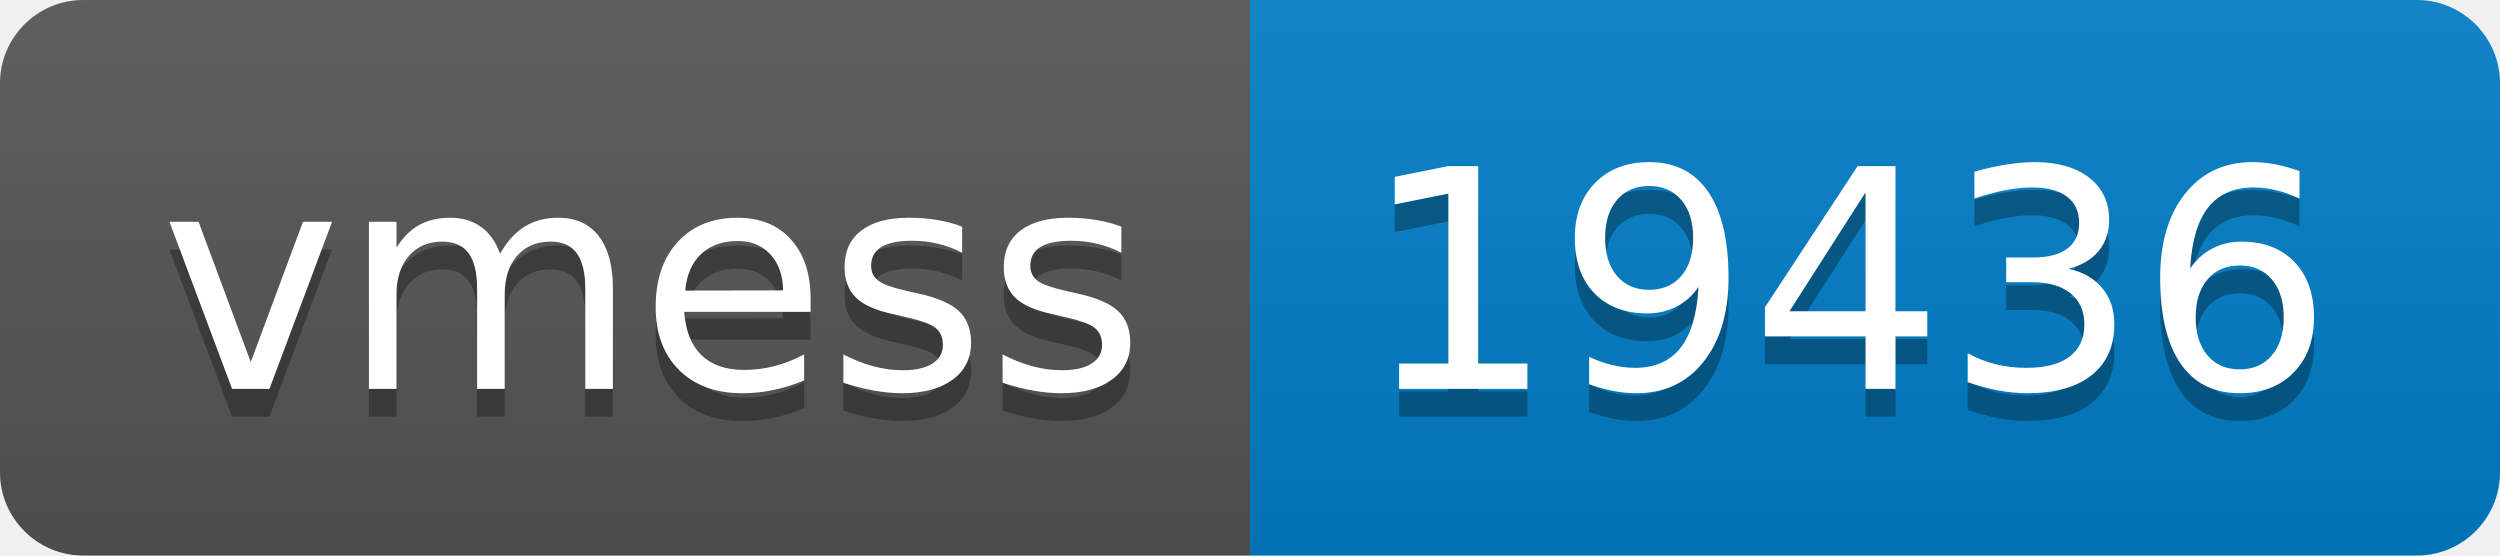
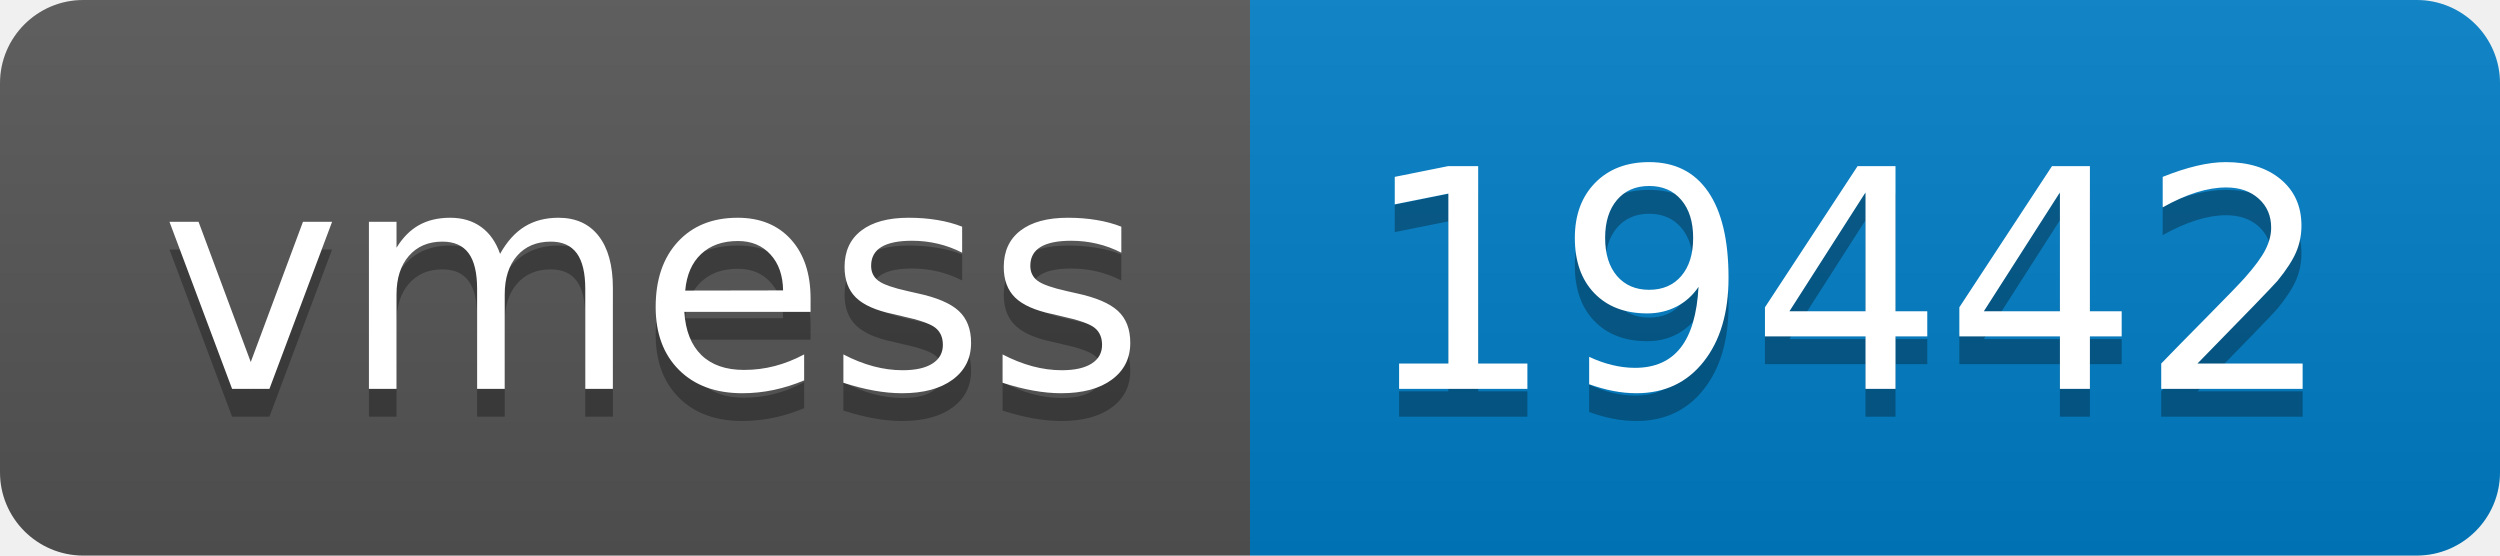
- <svg xmlns="http://www.w3.org/2000/svg" width="90" height="20" role="img" aria-label="vmess: 19436">
+ <svg xmlns="http://www.w3.org/2000/svg" width="90" height="20" role="img" aria-label="vmess: 19442">
  <linearGradient id="s" x2="0" y2="100%">
    <stop offset="0" stop-color="#bbb" stop-opacity=".1" />
    <stop offset="1" stop-opacity=".1" />
  </linearGradient>
  <clipPath id="r">
    <rect width="90" height="20" rx="3" fill="#fff" />
  </clipPath>
  <g clip-path="url(#r)">
    <rect width="45" height="20" fill="#555" />
    <rect x="45" width="45" height="20" fill="#007ec6" />
    <rect width="90" height="20" fill="url(#s)" />
  </g>
  <g fill="#fff" text-anchor="middle" font-family="Verdana,Geneva,DejaVu Sans,sans-serif" text-rendering="geometricPrecision" font-size="110">
    <text aria-hidden="true" x="235" y="150" fill="#010101" fill-opacity=".3" transform="scale(.1)" textLength="350">vmess</text>
    <text x="235" y="140" transform="scale(.1)" fill="#fff" textLength="350">vmess</text>
-     <text aria-hidden="true" x="665" y="150" fill="#010101" fill-opacity=".3" transform="scale(.1)" textLength="350">19436</text>
-     <text x="665" y="140" transform="scale(.1)" fill="#fff" textLength="350">19436</text>
+     <text aria-hidden="true" x="665" y="150" fill="#010101" fill-opacity=".3" transform="scale(.1)" textLength="350">19442</text>
+     <text x="665" y="140" transform="scale(.1)" fill="#fff" textLength="350">19442</text>
  </g>
</svg>
